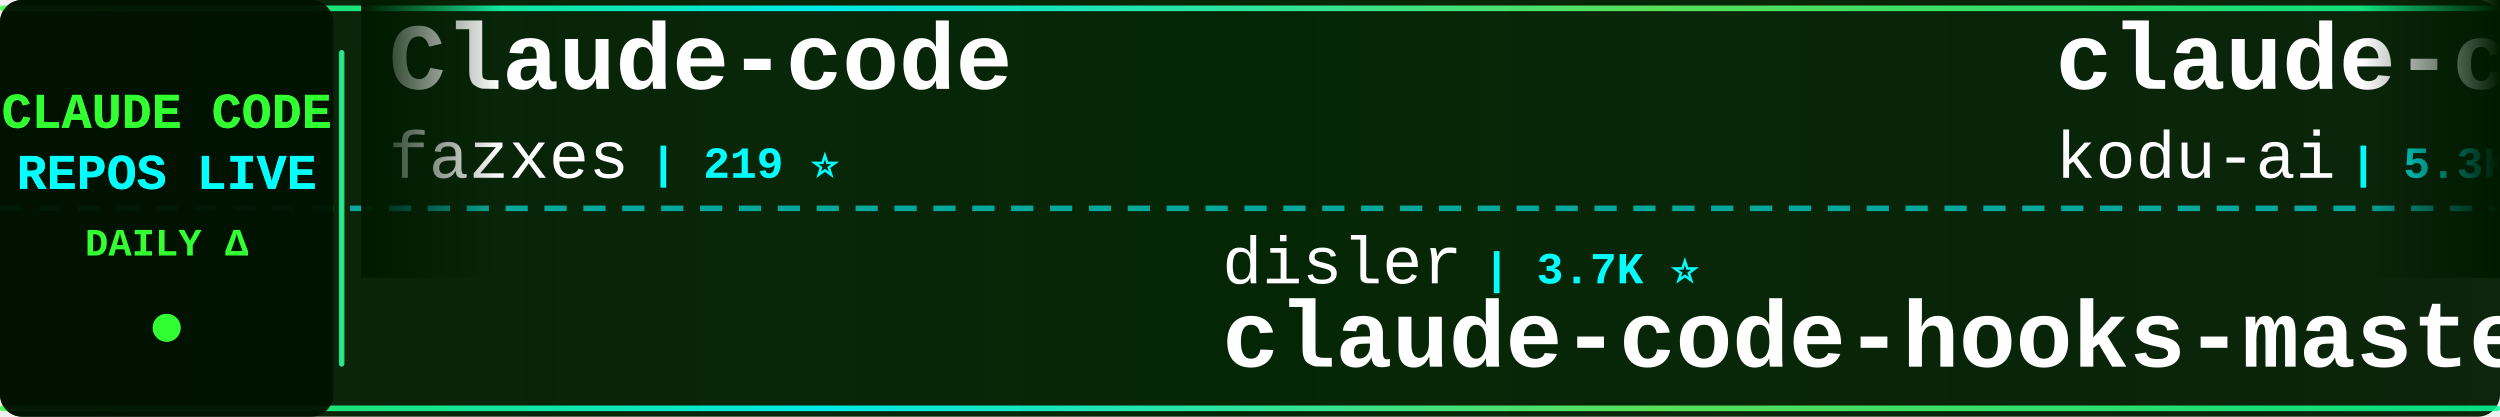
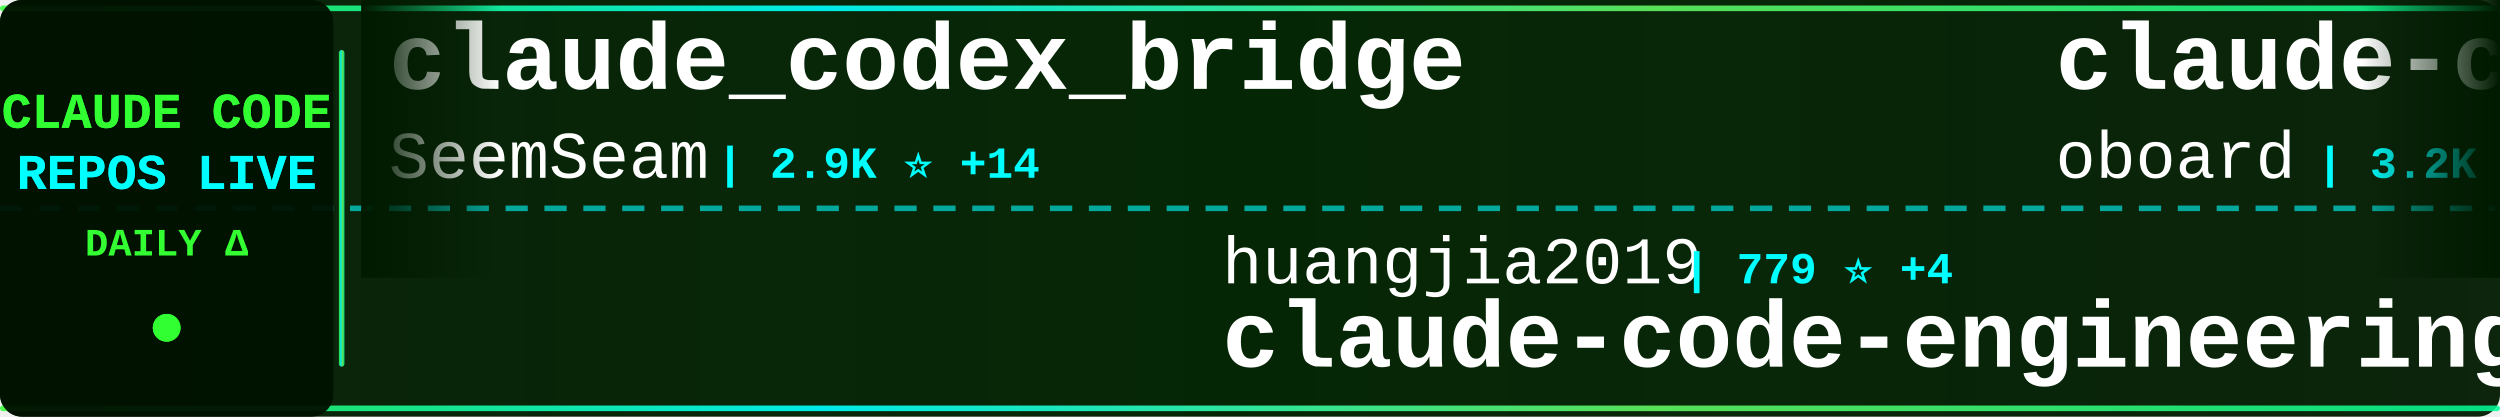
<svg xmlns="http://www.w3.org/2000/svg" width="900" height="150">
  <defs>
    <linearGradient id="tickerBg" x1="0%" y1="0%" x2="100%" y2="0%">
      <stop offset="0%" style="stop-color:#001a00;stop-opacity:0.95" />
      <stop offset="50%" style="stop-color:#002200;stop-opacity:0.98" />
      <stop offset="100%" style="stop-color:#001a00;stop-opacity:0.95" />
    </linearGradient>
    <linearGradient id="borderGrad" x1="0%" y1="0%" x2="100%" y2="0%">
      <stop offset="0%" style="stop-color:#33ff33;stop-opacity:0.85">
        <animate attributeName="stop-opacity" values="0.85;1;0.85" dur="2s" repeatCount="indefinite" />
      </stop>
      <stop offset="33%" style="stop-color:#00ffff;stop-opacity:0.9">
        <animate attributeName="stop-opacity" values="0.9;1;0.9" dur="2.2s" repeatCount="indefinite" />
      </stop>
      <stop offset="66%" style="stop-color:#66ff66;stop-opacity:0.85">
        <animate attributeName="stop-opacity" values="0.85;1;0.85" dur="1.8s" repeatCount="indefinite" />
      </stop>
      <stop offset="100%" style="stop-color:#00ff99;stop-opacity:0.85">
        <animate attributeName="stop-opacity" values="0.85;1;0.85" dur="2s" repeatCount="indefinite" />
      </stop>
    </linearGradient>
    <filter id="textGlow">
      <feGaussianBlur stdDeviation="0.1" result="coloredBlur" />
      <feMerge>
        <feMergeNode in="coloredBlur" />
        <feMergeNode in="SourceGraphic" />
      </feMerge>
    </filter>
    <filter id="metricGlow">
      <feGaussianBlur stdDeviation="0.2" result="coloredBlur" />
      <feMerge>
        <feMergeNode in="coloredBlur" />
        <feMergeNode in="SourceGraphic" />
      </feMerge>
    </filter>
    <linearGradient id="leftFade" x1="0%" y1="0%" x2="100%" y2="0%">
      <stop offset="0%" style="stop-color:#001a00;stop-opacity:1" />
      <stop offset="100%" style="stop-color:#001a00;stop-opacity:0" />
    </linearGradient>
    <linearGradient id="rightFade" x1="0%" y1="0%" x2="100%" y2="0%">
      <stop offset="0%" style="stop-color:#001a00;stop-opacity:0" />
      <stop offset="100%" style="stop-color:#001a00;stop-opacity:1" />
    </linearGradient>
  </defs>
  <rect width="900" height="150" fill="url(#tickerBg)" rx="8" />
  <rect x="0" y="2" width="900" height="2" fill="url(#borderGrad)" rx="1" />
  <rect x="0" y="146" width="900" height="2" fill="url(#borderGrad)" rx="1" />
  <line x1="0" y1="75" x2="900" y2="75" stroke="#00ffff" stroke-width="2" stroke-dasharray="8 6" opacity="0.6" />
  <rect x="0" y="0" width="120" height="150" fill="#001100" opacity="0.95" rx="8" />
  <text x="60" y="46" font-family="'Courier New', monospace" font-size="18" font-weight="bold" fill="#33ff33" text-anchor="middle" filter="url(#textGlow)">
    CLAUDE CODE
  </text>
  <text x="60" y="68" font-family="'Courier New', monospace" font-size="18" font-weight="bold" fill="#00ffff" text-anchor="middle" filter="url(#textGlow)">
    REPOS LIVE
  </text>
  <text x="60" y="92" font-family="'Courier New', monospace" font-size="14" font-weight="bold" fill="#33ff33" text-anchor="middle">
    DAILY Δ
  </text>
  <circle cx="60" cy="118" r="5" fill="#33ff33" filter="url(#metricGlow)">
    <animate attributeName="r" values="4;6;4" dur="1.5s" repeatCount="indefinite" />
    <animate attributeName="opacity" values="0.6;1;0.6" dur="1.5s" repeatCount="indefinite" />
  </circle>
  <rect x="122" y="18" width="2" height="114" fill="url(#borderGrad)" rx="1" />
  <clipPath id="tickerClip">
    <rect x="130" y="0" width="770" height="150" />
  </clipPath>
  <g clip-path="url(#tickerClip)">
    <g id="tickerItems">
      <animateTransform attributeName="transform" attributeType="XML" type="translate" from="0 0" to="-3000 0" dur="54s" repeatCount="indefinite" />
      <g transform="translate(0, 0)">
-         <text x="140" y="32" font-family="'Courier New', monospace" font-size="34" font-weight="bold" fill="#ffffff">Claude-code</text>
-         <text x="140" y="64" font-family="'Courier New', monospace" font-size="24" font-weight="normal" fill="#ffffff" opacity="1.0">fazxes</text>
-         <text x="234" y="64" font-family="'Courier New', monospace" font-size="16" font-weight="bold" fill="#00ffff"> | 219 ⭐</text>
+         <text x="140" y="32" font-family="'Courier New', monospace" font-size="34" font-weight="bold" fill="#ffffff">claude_codex_bridge</text>
+         <text x="140" y="64" font-family="'Courier New', monospace" font-size="24" font-weight="normal" fill="#ffffff" opacity="1.0">SeemSeam</text>
+         <text x="258" y="64" font-family="'Courier New', monospace" font-size="16" font-weight="bold" fill="#00ffff"> | 2.9K ⭐ +14</text>
      </g>
      <g transform="translate(300, 0)">
-         <text x="140" y="102" font-family="'Courier New', monospace" font-size="24" font-weight="normal" fill="#ffffff" opacity="1.0">disler</text>
-         <text x="234" y="102" font-family="'Courier New', monospace" font-size="16" font-weight="bold" fill="#00ffff"> | 3.7K ⭐</text>
-         <text x="140" y="132" font-family="'Courier New', monospace" font-size="34" font-weight="bold" fill="#ffffff">claude-code-hooks-master...</text>
+         <text x="140" y="102" font-family="'Courier New', monospace" font-size="24" font-weight="normal" fill="#ffffff" opacity="1.0">huangjia2019</text>
+         <text x="306" y="102" font-family="'Courier New', monospace" font-size="16" font-weight="bold" fill="#00ffff"> | 779 ⭐ +4</text>
+         <text x="140" y="132" font-family="'Courier New', monospace" font-size="34" font-weight="bold" fill="#ffffff">claude-code-engineering</text>
      </g>
      <g transform="translate(600, 0)">
-         <text x="140" y="32" font-family="'Courier New', monospace" font-size="34" font-weight="bold" fill="#ffffff">claude-coder</text>
-         <text x="140" y="64" font-family="'Courier New', monospace" font-size="24" font-weight="normal" fill="#ffffff" opacity="1.0">kodu-ai</text>
-         <text x="246" y="64" font-family="'Courier New', monospace" font-size="16" font-weight="bold" fill="#00ffff"> | 5.3K ⭐</text>
+         <text x="140" y="32" font-family="'Courier New', monospace" font-size="34" font-weight="bold" fill="#ffffff">claude-code-rev</text>
+         <text x="140" y="64" font-family="'Courier New', monospace" font-size="24" font-weight="normal" fill="#ffffff" opacity="1.0">oboard</text>
+         <text x="234" y="64" font-family="'Courier New', monospace" font-size="16" font-weight="bold" fill="#00ffff"> | 3.2K ⭐ +3</text>
      </g>
      <g transform="translate(900, 0)">
-         <text x="140" y="102" font-family="'Courier New', monospace" font-size="24" font-weight="normal" fill="#ffffff" opacity="1.0">Cranot</text>
-         <text x="234" y="102" font-family="'Courier New', monospace" font-size="16" font-weight="bold" fill="#00ffff"> | 2.8K ⭐</text>
-         <text x="140" y="132" font-family="'Courier New', monospace" font-size="34" font-weight="bold" fill="#ffffff">claude-code-guide</text>
+         <text x="140" y="102" font-family="'Courier New', monospace" font-size="24" font-weight="normal" fill="#ffffff" opacity="1.0">jqueryscript</text>
+         <text x="306" y="102" font-family="'Courier New', monospace" font-size="16" font-weight="bold" fill="#00ffff"> | 408 ⭐ +1</text>
+         <text x="140" y="132" font-family="'Courier New', monospace" font-size="34" font-weight="bold" fill="#ffffff">awesome-claude-code</text>
      </g>
      <g transform="translate(1200, 0)">
-         <text x="140" y="32" font-family="'Courier New', monospace" font-size="34" font-weight="bold" fill="#ffffff">Claude-Code</text>
-         <text x="140" y="64" font-family="'Courier New', monospace" font-size="24" font-weight="normal" fill="#ffffff" opacity="1.0">KPR111</text>
-         <text x="234" y="64" font-family="'Courier New', monospace" font-size="16" font-weight="bold" fill="#00ffff"> | 18 ⭐</text>
+         <text x="140" y="32" font-family="'Courier New', monospace" font-size="34" font-weight="bold" fill="#ffffff">free-claude-code</text>
+         <text x="140" y="64" font-family="'Courier New', monospace" font-size="24" font-weight="normal" fill="#ffffff" opacity="1.0">Alishahryar1</text>
+         <text x="306" y="64" font-family="'Courier New', monospace" font-size="16" font-weight="bold" fill="#00ffff"> | 32.6K ⭐ +234</text>
      </g>
      <g transform="translate(1500, 0)">
-         <text x="140" y="102" font-family="'Courier New', monospace" font-size="24" font-weight="normal" fill="#ffffff" opacity="1.0">Windy3f3f3f3f</text>
-         <text x="318" y="102" font-family="'Courier New', monospace" font-size="16" font-weight="bold" fill="#00ffff"> | 2.6K ⭐ +8</text>
-         <text x="140" y="132" font-family="'Courier New', monospace" font-size="34" font-weight="bold" fill="#ffffff">how-claude-code-works</text>
+         <text x="140" y="102" font-family="'Courier New', monospace" font-size="24" font-weight="normal" fill="#ffffff" opacity="1.0">lst97</text>
+         <text x="222" y="102" font-family="'Courier New', monospace" font-size="16" font-weight="bold" fill="#00ffff"> | 1.6K ⭐ +2</text>
+         <text x="140" y="132" font-family="'Courier New', monospace" font-size="34" font-weight="bold" fill="#ffffff">claude-code-sub-agents</text>
      </g>
      <g transform="translate(1800, 0)">
-         <text x="140" y="32" font-family="'Courier New', monospace" font-size="34" font-weight="bold" fill="#ffffff">ralph-claude-code</text>
-         <text x="140" y="64" font-family="'Courier New', monospace" font-size="24" font-weight="normal" fill="#ffffff" opacity="1.0">frankbria</text>
-         <text x="270" y="64" font-family="'Courier New', monospace" font-size="16" font-weight="bold" fill="#00ffff"> | 9.3K ⭐ +6</text>
+         <text x="140" y="32" font-family="'Courier New', monospace" font-size="34" font-weight="bold" fill="#ffffff">claude-code-router</text>
+         <text x="140" y="64" font-family="'Courier New', monospace" font-size="24" font-weight="normal" fill="#ffffff" opacity="1.0">musistudio</text>
+         <text x="282" y="64" font-family="'Courier New', monospace" font-size="16" font-weight="bold" fill="#00ffff"> | 34.7K ⭐ +36</text>
      </g>
      <g transform="translate(2100, 0)">
-         <text x="140" y="102" font-family="'Courier New', monospace" font-size="24" font-weight="normal" fill="#ffffff" opacity="1.0">feiskyer</text>
-         <text x="258" y="102" font-family="'Courier New', monospace" font-size="16" font-weight="bold" fill="#00ffff"> | 1.5K ⭐</text>
-         <text x="140" y="132" font-family="'Courier New', monospace" font-size="34" font-weight="bold" fill="#ffffff">claude-code-settings</text>
+         <text x="140" y="102" font-family="'Courier New', monospace" font-size="24" font-weight="normal" fill="#ffffff" opacity="1.0">ykdojo</text>
+         <text x="234" y="102" font-family="'Courier New', monospace" font-size="16" font-weight="bold" fill="#00ffff"> | 8.6K ⭐ +11</text>
+         <text x="140" y="132" font-family="'Courier New', monospace" font-size="34" font-weight="bold" fill="#ffffff">claude-code-tips</text>
      </g>
      <g transform="translate(2400, 0)">
-         <text x="140" y="32" font-family="'Courier New', monospace" font-size="34" font-weight="bold" fill="#ffffff">collection-claude-code-s...</text>
-         <text x="140" y="64" font-family="'Courier New', monospace" font-size="24" font-weight="normal" fill="#ffffff" opacity="1.0">chauncygu</text>
-         <text x="270" y="64" font-family="'Courier New', monospace" font-size="16" font-weight="bold" fill="#00ffff"> | 2.6K ⭐ +5</text>
+         <text x="140" y="32" font-family="'Courier New', monospace" font-size="34" font-weight="bold" fill="#ffffff">antigravity-awesome-skil...</text>
+         <text x="140" y="64" font-family="'Courier New', monospace" font-size="24" font-weight="normal" fill="#ffffff" opacity="1.0">sickn33</text>
+         <text x="246" y="64" font-family="'Courier New', monospace" font-size="16" font-weight="bold" fill="#00ffff"> | 39.8K ⭐ +118</text>
      </g>
      <g transform="translate(2700, 0)">
-         <text x="140" y="102" font-family="'Courier New', monospace" font-size="24" font-weight="normal" fill="#ffffff" opacity="1.0">shanraisshan</text>
-         <text x="306" y="102" font-family="'Courier New', monospace" font-size="16" font-weight="bold" fill="#00ffff"> | 56.5K ⭐ +149</text>
-         <text x="140" y="132" font-family="'Courier New', monospace" font-size="34" font-weight="bold" fill="#ffffff">claude-code-best-practic...</text>
+         <text x="140" y="102" font-family="'Courier New', monospace" font-size="24" font-weight="normal" fill="#ffffff" opacity="1.0">davila7</text>
+         <text x="246" y="102" font-family="'Courier New', monospace" font-size="16" font-weight="bold" fill="#00ffff"> | 27.8K ⭐ +18</text>
+         <text x="140" y="132" font-family="'Courier New', monospace" font-size="34" font-weight="bold" fill="#ffffff">claude-code-templates</text>
      </g>
      <g transform="translate(3000, 0)">
-         <text x="140" y="32" font-family="'Courier New', monospace" font-size="34" font-weight="bold" fill="#ffffff">Claude-code</text>
-         <text x="140" y="64" font-family="'Courier New', monospace" font-size="24" font-weight="normal" fill="#ffffff" opacity="1.0">fazxes</text>
-         <text x="234" y="64" font-family="'Courier New', monospace" font-size="16" font-weight="bold" fill="#00ffff"> | 219 ⭐</text>
+         <text x="140" y="32" font-family="'Courier New', monospace" font-size="34" font-weight="bold" fill="#ffffff">claude_codex_bridge</text>
+         <text x="140" y="64" font-family="'Courier New', monospace" font-size="24" font-weight="normal" fill="#ffffff" opacity="1.0">SeemSeam</text>
+         <text x="258" y="64" font-family="'Courier New', monospace" font-size="16" font-weight="bold" fill="#00ffff"> | 2.9K ⭐ +14</text>
      </g>
      <g transform="translate(3300, 0)">
-         <text x="140" y="102" font-family="'Courier New', monospace" font-size="24" font-weight="normal" fill="#ffffff" opacity="1.0">disler</text>
-         <text x="234" y="102" font-family="'Courier New', monospace" font-size="16" font-weight="bold" fill="#00ffff"> | 3.7K ⭐</text>
-         <text x="140" y="132" font-family="'Courier New', monospace" font-size="34" font-weight="bold" fill="#ffffff">claude-code-hooks-master...</text>
+         <text x="140" y="102" font-family="'Courier New', monospace" font-size="24" font-weight="normal" fill="#ffffff" opacity="1.0">huangjia2019</text>
+         <text x="306" y="102" font-family="'Courier New', monospace" font-size="16" font-weight="bold" fill="#00ffff"> | 779 ⭐ +4</text>
+         <text x="140" y="132" font-family="'Courier New', monospace" font-size="34" font-weight="bold" fill="#ffffff">claude-code-engineering</text>
      </g>
      <g transform="translate(3600, 0)">
-         <text x="140" y="32" font-family="'Courier New', monospace" font-size="34" font-weight="bold" fill="#ffffff">claude-coder</text>
-         <text x="140" y="64" font-family="'Courier New', monospace" font-size="24" font-weight="normal" fill="#ffffff" opacity="1.0">kodu-ai</text>
-         <text x="246" y="64" font-family="'Courier New', monospace" font-size="16" font-weight="bold" fill="#00ffff"> | 5.3K ⭐</text>
+         <text x="140" y="32" font-family="'Courier New', monospace" font-size="34" font-weight="bold" fill="#ffffff">claude-code-rev</text>
+         <text x="140" y="64" font-family="'Courier New', monospace" font-size="24" font-weight="normal" fill="#ffffff" opacity="1.0">oboard</text>
+         <text x="234" y="64" font-family="'Courier New', monospace" font-size="16" font-weight="bold" fill="#00ffff"> | 3.2K ⭐ +3</text>
      </g>
      <g transform="translate(3900, 0)">
-         <text x="140" y="102" font-family="'Courier New', monospace" font-size="24" font-weight="normal" fill="#ffffff" opacity="1.0">Cranot</text>
-         <text x="234" y="102" font-family="'Courier New', monospace" font-size="16" font-weight="bold" fill="#00ffff"> | 2.8K ⭐</text>
-         <text x="140" y="132" font-family="'Courier New', monospace" font-size="34" font-weight="bold" fill="#ffffff">claude-code-guide</text>
+         <text x="140" y="102" font-family="'Courier New', monospace" font-size="24" font-weight="normal" fill="#ffffff" opacity="1.0">jqueryscript</text>
+         <text x="306" y="102" font-family="'Courier New', monospace" font-size="16" font-weight="bold" fill="#00ffff"> | 408 ⭐ +1</text>
+         <text x="140" y="132" font-family="'Courier New', monospace" font-size="34" font-weight="bold" fill="#ffffff">awesome-claude-code</text>
      </g>
    </g>
  </g>
  <rect x="130" y="0" width="50" height="100" fill="url(#leftFade)" />
  <rect x="850" y="0" width="50" height="100" fill="url(#rightFade)" />
</svg>
